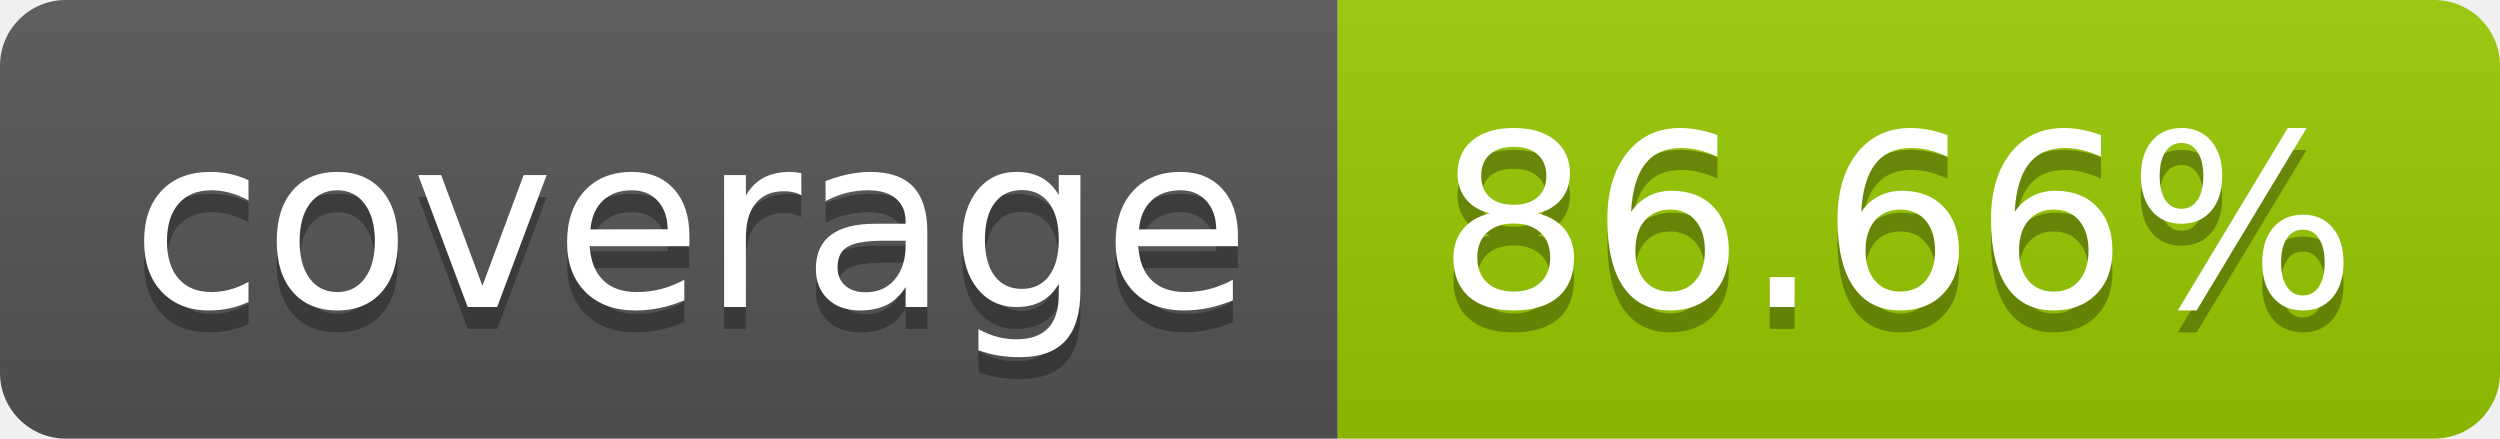
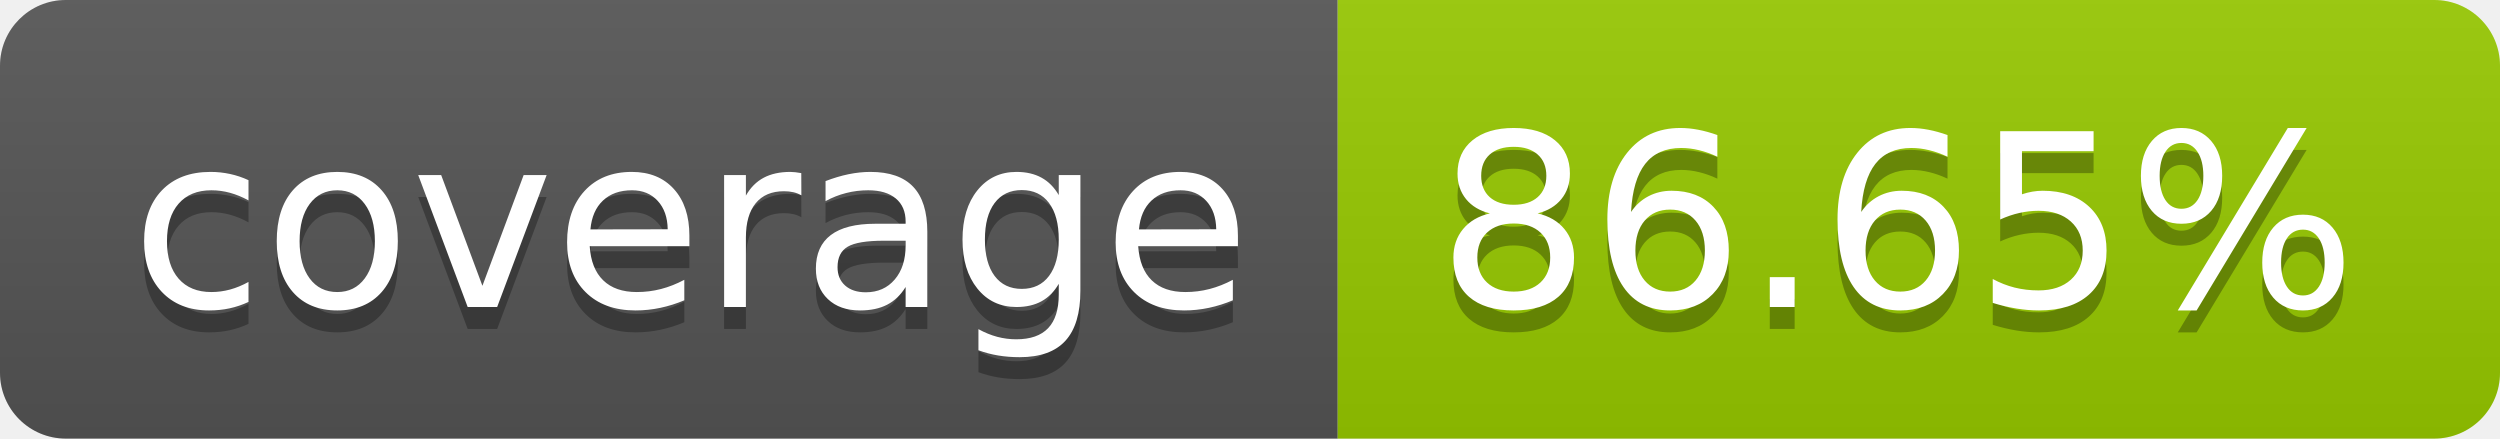
- <svg xmlns="http://www.w3.org/2000/svg" width="114" height="20" role="img" aria-label="coverage: 86.66%">
+ <svg xmlns="http://www.w3.org/2000/svg" width="114" height="20" role="img" aria-label="coverage: 86.65%">
  <linearGradient id="s" x2="0" y2="100%">
    <stop offset="0" stop-color="#bbb" stop-opacity=".1" />
    <stop offset="1" stop-opacity=".1" />
  </linearGradient>
  <clipPath id="r">
    <rect width="114" height="20" rx="3" fill="#fff" />
  </clipPath>
  <g clip-path="url(#r)">
    <rect width="61" height="20" fill="#555" />
    <rect x="61" width="53" height="20" fill="#97ca00" />
    <rect width="114" height="20" fill="url(#s)" />
  </g>
  <g fill="#fff" text-anchor="middle" font-family="Verdana,Geneva,DejaVu Sans,sans-serif" text-rendering="geometricPrecision" font-size="110">
    <text aria-hidden="true" x="315" y="150" fill="#010101" fill-opacity=".3" transform="scale(.1)" textLength="510">coverage</text>
    <text x="315" y="140" transform="scale(.1)" fill="#fff" textLength="510">coverage</text>
-     <text aria-hidden="true" x="865" y="150" fill="#010101" fill-opacity=".3" transform="scale(.1)" textLength="430">86.66%</text>
-     <text x="865" y="140" transform="scale(.1)" fill="#fff" textLength="430">86.66%</text>
+     <text aria-hidden="true" x="865" y="150" fill="#010101" fill-opacity=".3" transform="scale(.1)" textLength="430">86.65%</text>
+     <text x="865" y="140" transform="scale(.1)" fill="#fff" textLength="430">86.65%</text>
  </g>
</svg>
